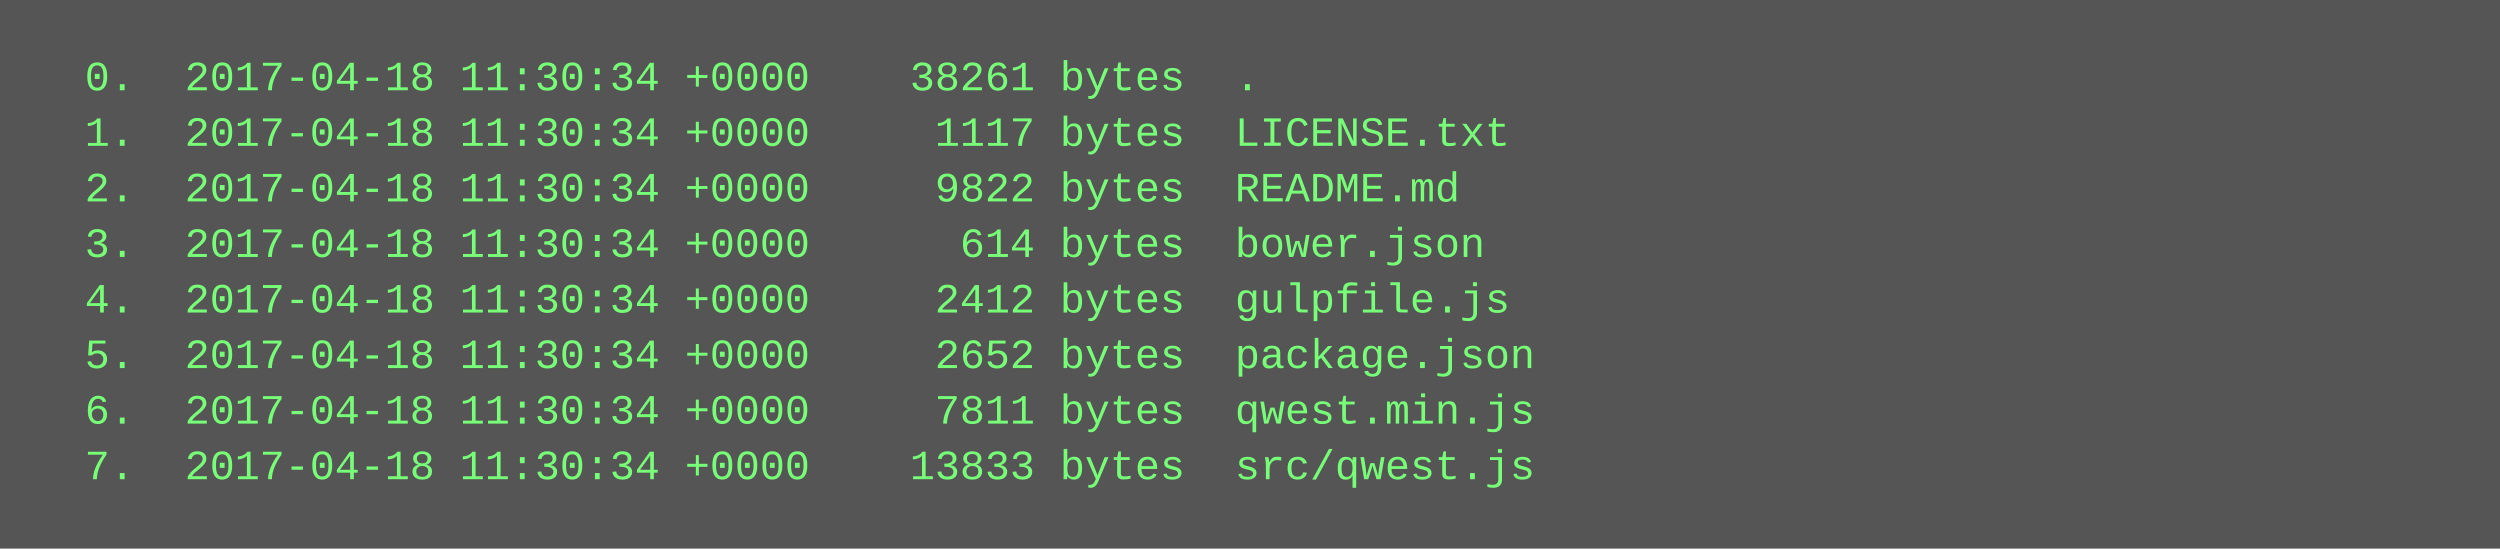
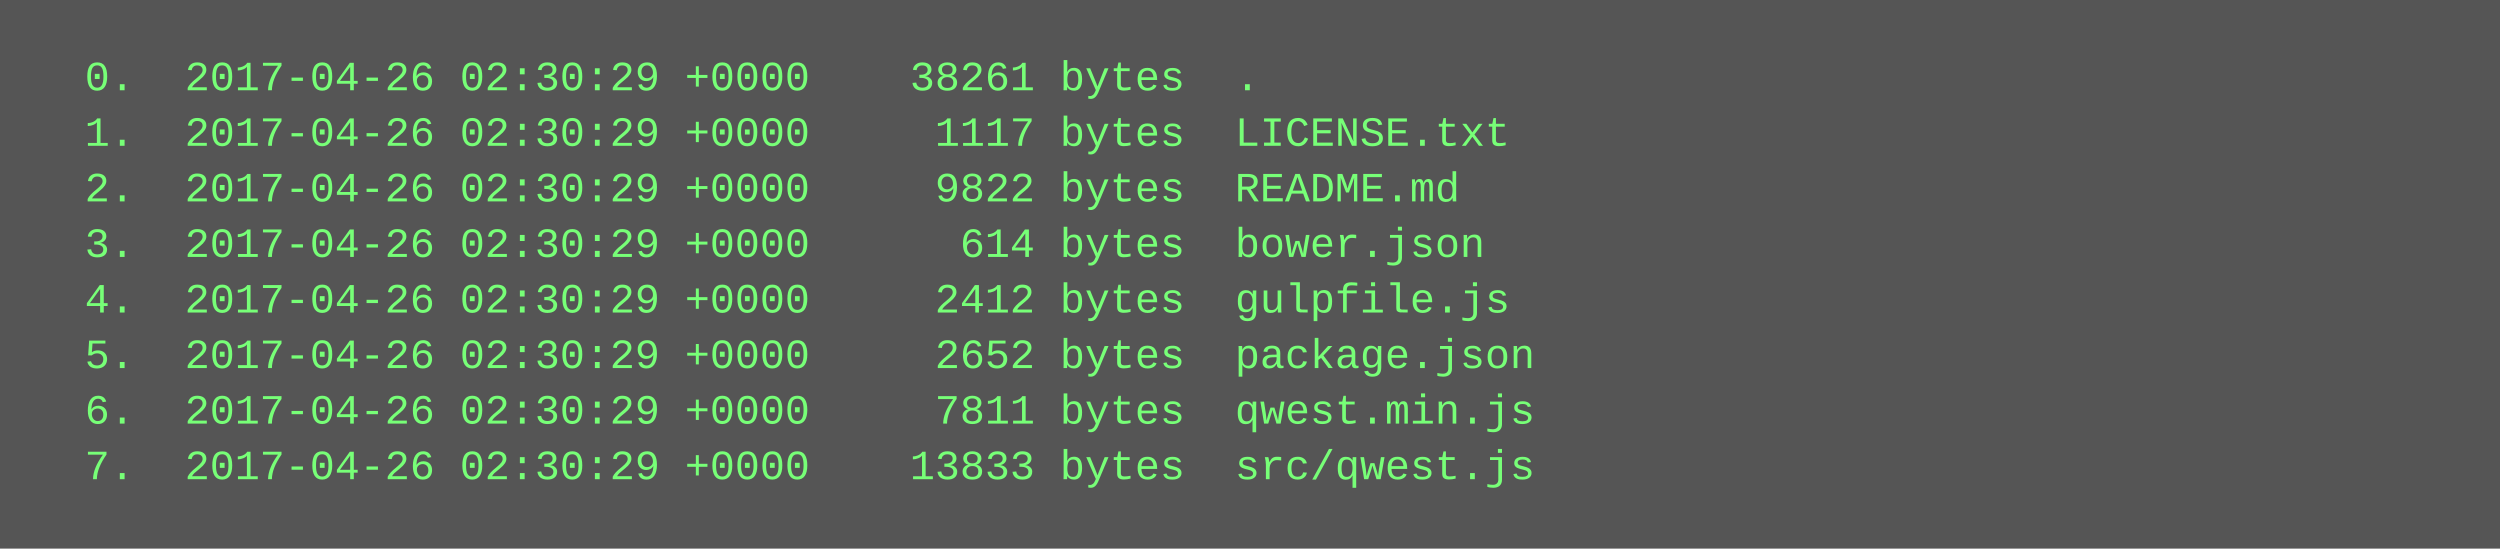
<svg xmlns="http://www.w3.org/2000/svg" height="158" width="720">
  <rect height="158" fill="#555" width="720" />
  <text fill="#7f7" font-family="Courier New" font-size="12" xml:space="preserve">
-     <tspan x="10" y="26">  0.  2017-04-18 11:30:34 +0000    38261 bytes  .</tspan>
-     <tspan x="10" y="42">  1.  2017-04-18 11:30:34 +0000     1117 bytes  LICENSE.txt</tspan>
-     <tspan x="10" y="58">  2.  2017-04-18 11:30:34 +0000     9822 bytes  README.md</tspan>
-     <tspan x="10" y="74">  3.  2017-04-18 11:30:34 +0000      614 bytes  bower.json</tspan>
-     <tspan x="10" y="90">  4.  2017-04-18 11:30:34 +0000     2412 bytes  gulpfile.js</tspan>
-     <tspan x="10" y="106">  5.  2017-04-18 11:30:34 +0000     2652 bytes  package.json</tspan>
-     <tspan x="10" y="122">  6.  2017-04-18 11:30:34 +0000     7811 bytes  qwest.min.js</tspan>
-     <tspan x="10" y="138">  7.  2017-04-18 11:30:34 +0000    13833 bytes  src/qwest.js</tspan>
+     <tspan x="10" y="26">  0.  2017-04-26 02:30:29 +0000    38261 bytes  .</tspan>
+     <tspan x="10" y="42">  1.  2017-04-26 02:30:29 +0000     1117 bytes  LICENSE.txt</tspan>
+     <tspan x="10" y="58">  2.  2017-04-26 02:30:29 +0000     9822 bytes  README.md</tspan>
+     <tspan x="10" y="74">  3.  2017-04-26 02:30:29 +0000      614 bytes  bower.json</tspan>
+     <tspan x="10" y="90">  4.  2017-04-26 02:30:29 +0000     2412 bytes  gulpfile.js</tspan>
+     <tspan x="10" y="106">  5.  2017-04-26 02:30:29 +0000     2652 bytes  package.json</tspan>
+     <tspan x="10" y="122">  6.  2017-04-26 02:30:29 +0000     7811 bytes  qwest.min.js</tspan>
+     <tspan x="10" y="138">  7.  2017-04-26 02:30:29 +0000    13833 bytes  src/qwest.js</tspan>
  </text>
</svg>
